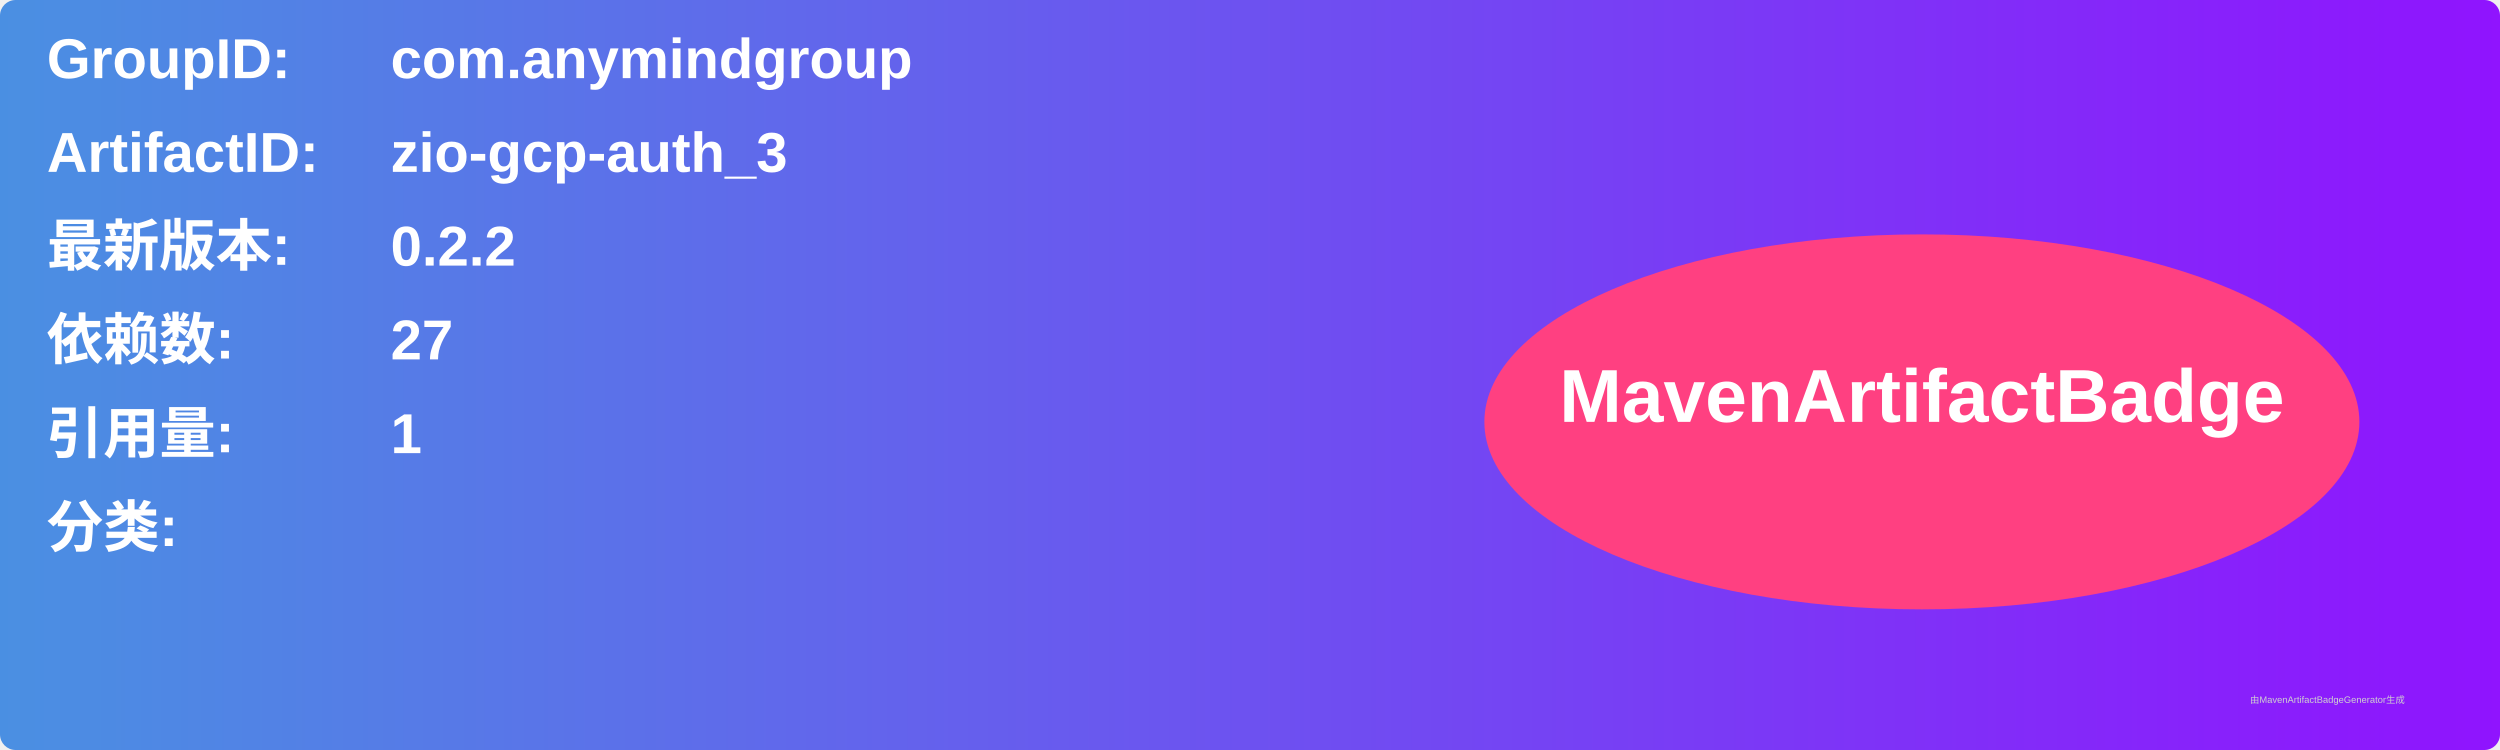
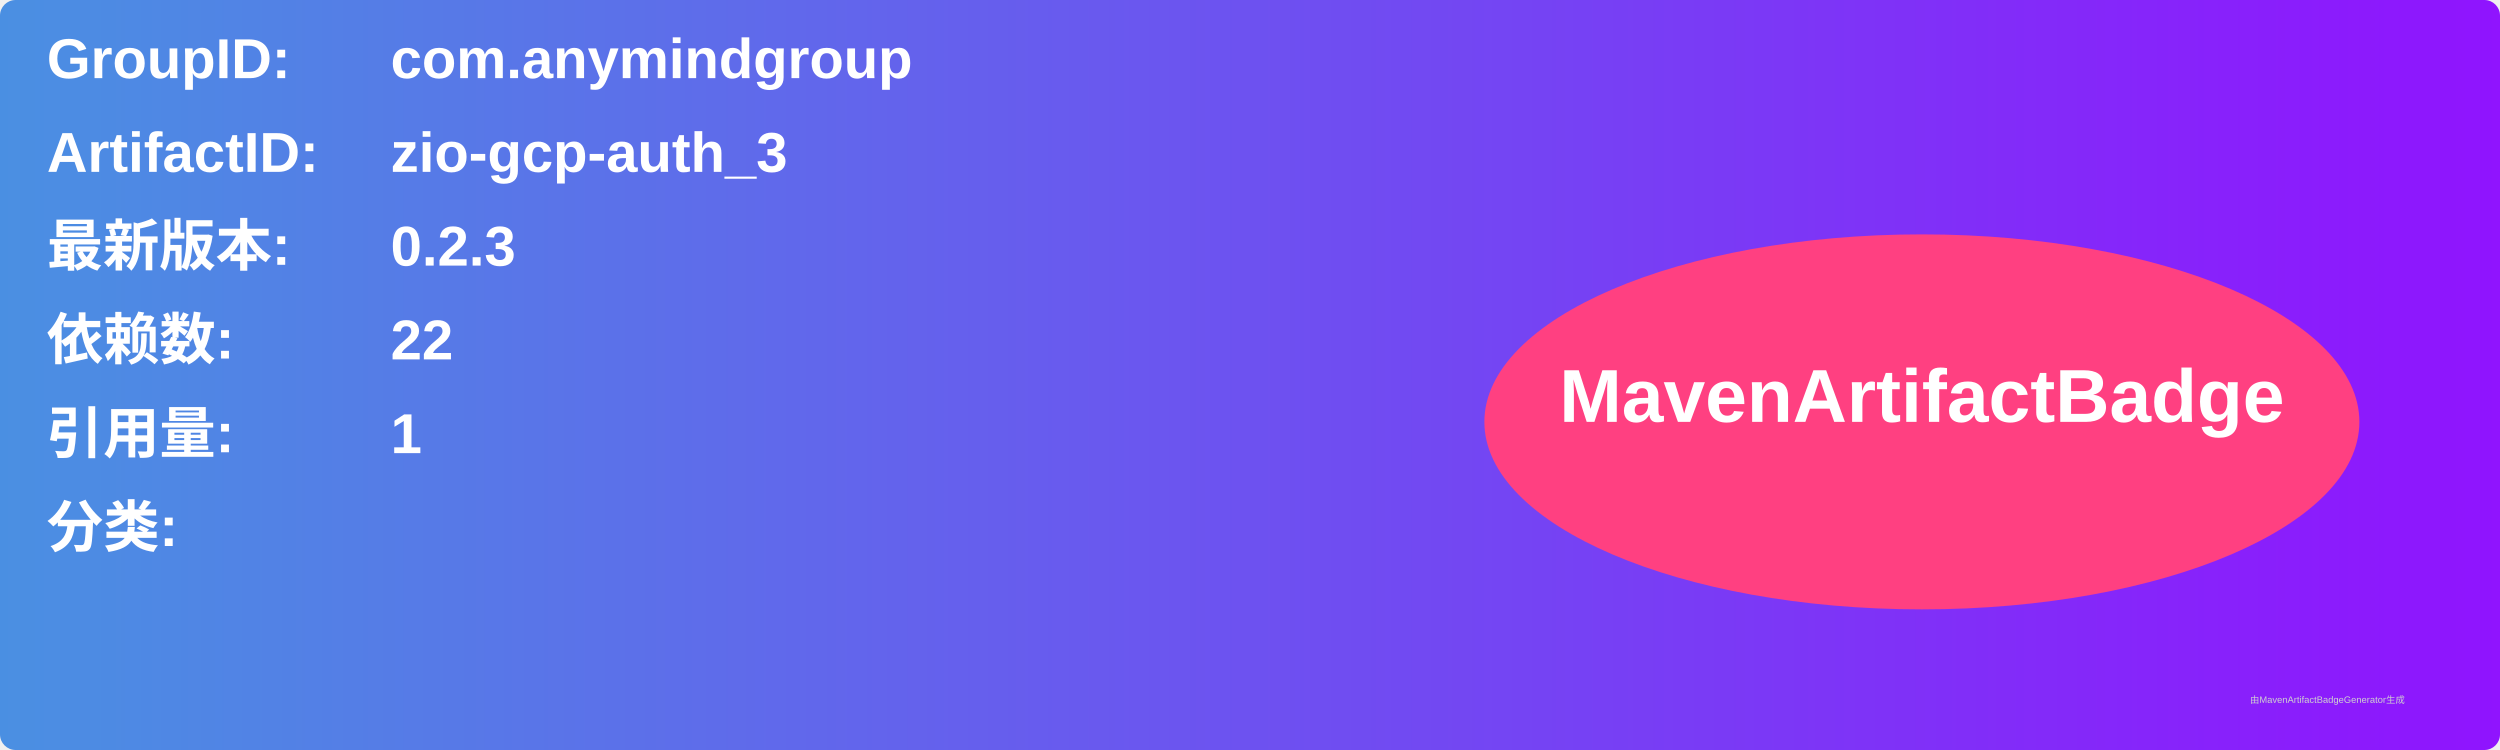
<svg xmlns="http://www.w3.org/2000/svg" width="800" height="240" viewBox="0 0 800 240">
  <linearGradient id="grad" x1="0%" y1="0%" x2="100%" y2="0%">
    <stop offset="0%" stop-color="#4a90e2" />
    <stop offset="100%" stop-color="#9013fe" />
  </linearGradient>
  <rect width="100%" height="100%" rx="5" ry="5" fill="url(#grad)" />
  <g transform="translate(15, 15)">
    <text x="0" y="10" font-family="Arial" font-size="18" fill="white" font-weight="bold" width="260">GroupID:</text>
    <text x="110" y="10" font-family="Arial" font-size="18" fill="white" font-weight="bold" width="460">com.anymindgroup</text>
    <text x="0" y="40" font-family="Arial" font-size="18" fill="white" font-weight="bold" width="260">ArtifactID:</text>
    <text x="110" y="40" font-family="Arial" font-size="18" fill="white" font-weight="bold" width="460">zio-gcp-auth_3</text>
    <text x="0" y="70" font-family="Arial" font-size="18" fill="white" font-weight="bold">最新版本:</text>
    <text x="110" y="70" font-family="Arial" font-size="18" fill="white" font-weight="bold">
-       <tspan font-weight="bold">0.2.2</tspan>
+       <tspan font-weight="bold">0.2.3</tspan>
    </text>
    <text x="0" y="100" font-family="Arial" font-size="18" fill="white" font-weight="bold">依赖数: </text>
    <text x="110" y="100" font-family="Arial" font-size="18" fill="white">
-       <tspan font-weight="bold">27</tspan>
+       <tspan font-weight="bold">22</tspan>
    </text>
    <text x="0" y="130" font-family="Arial" font-size="18" fill="white" font-weight="bold">引用量: </text>
    <text x="110" y="130" font-family="Arial" font-size="18" fill="white">
      <tspan font-weight="bold">1</tspan>
    </text>
    <text x="0" y="160" font-family="Arial" font-size="18" fill="white" font-weight="bold">分类:</text>
    <text x="10" y="190" font-family="Arial" font-size="10" fill="white">
      <tspan font-weight="bold" />
    </text>
    <ellipse cx="600" cy="120" rx="140" ry="60" fill="#ff4081" />
    <text x="600" y="120" text-anchor="middle" font-family="Arial" font-size="24" fill="white" font-weight="bold">MavenArtifactBadge</text>
  </g>
  <text x="720" y="225" font-family="Arial" font-size="3" fill="#d0d0d0">由MavenArtifactBadgeGenerator生成</text>
</svg>
